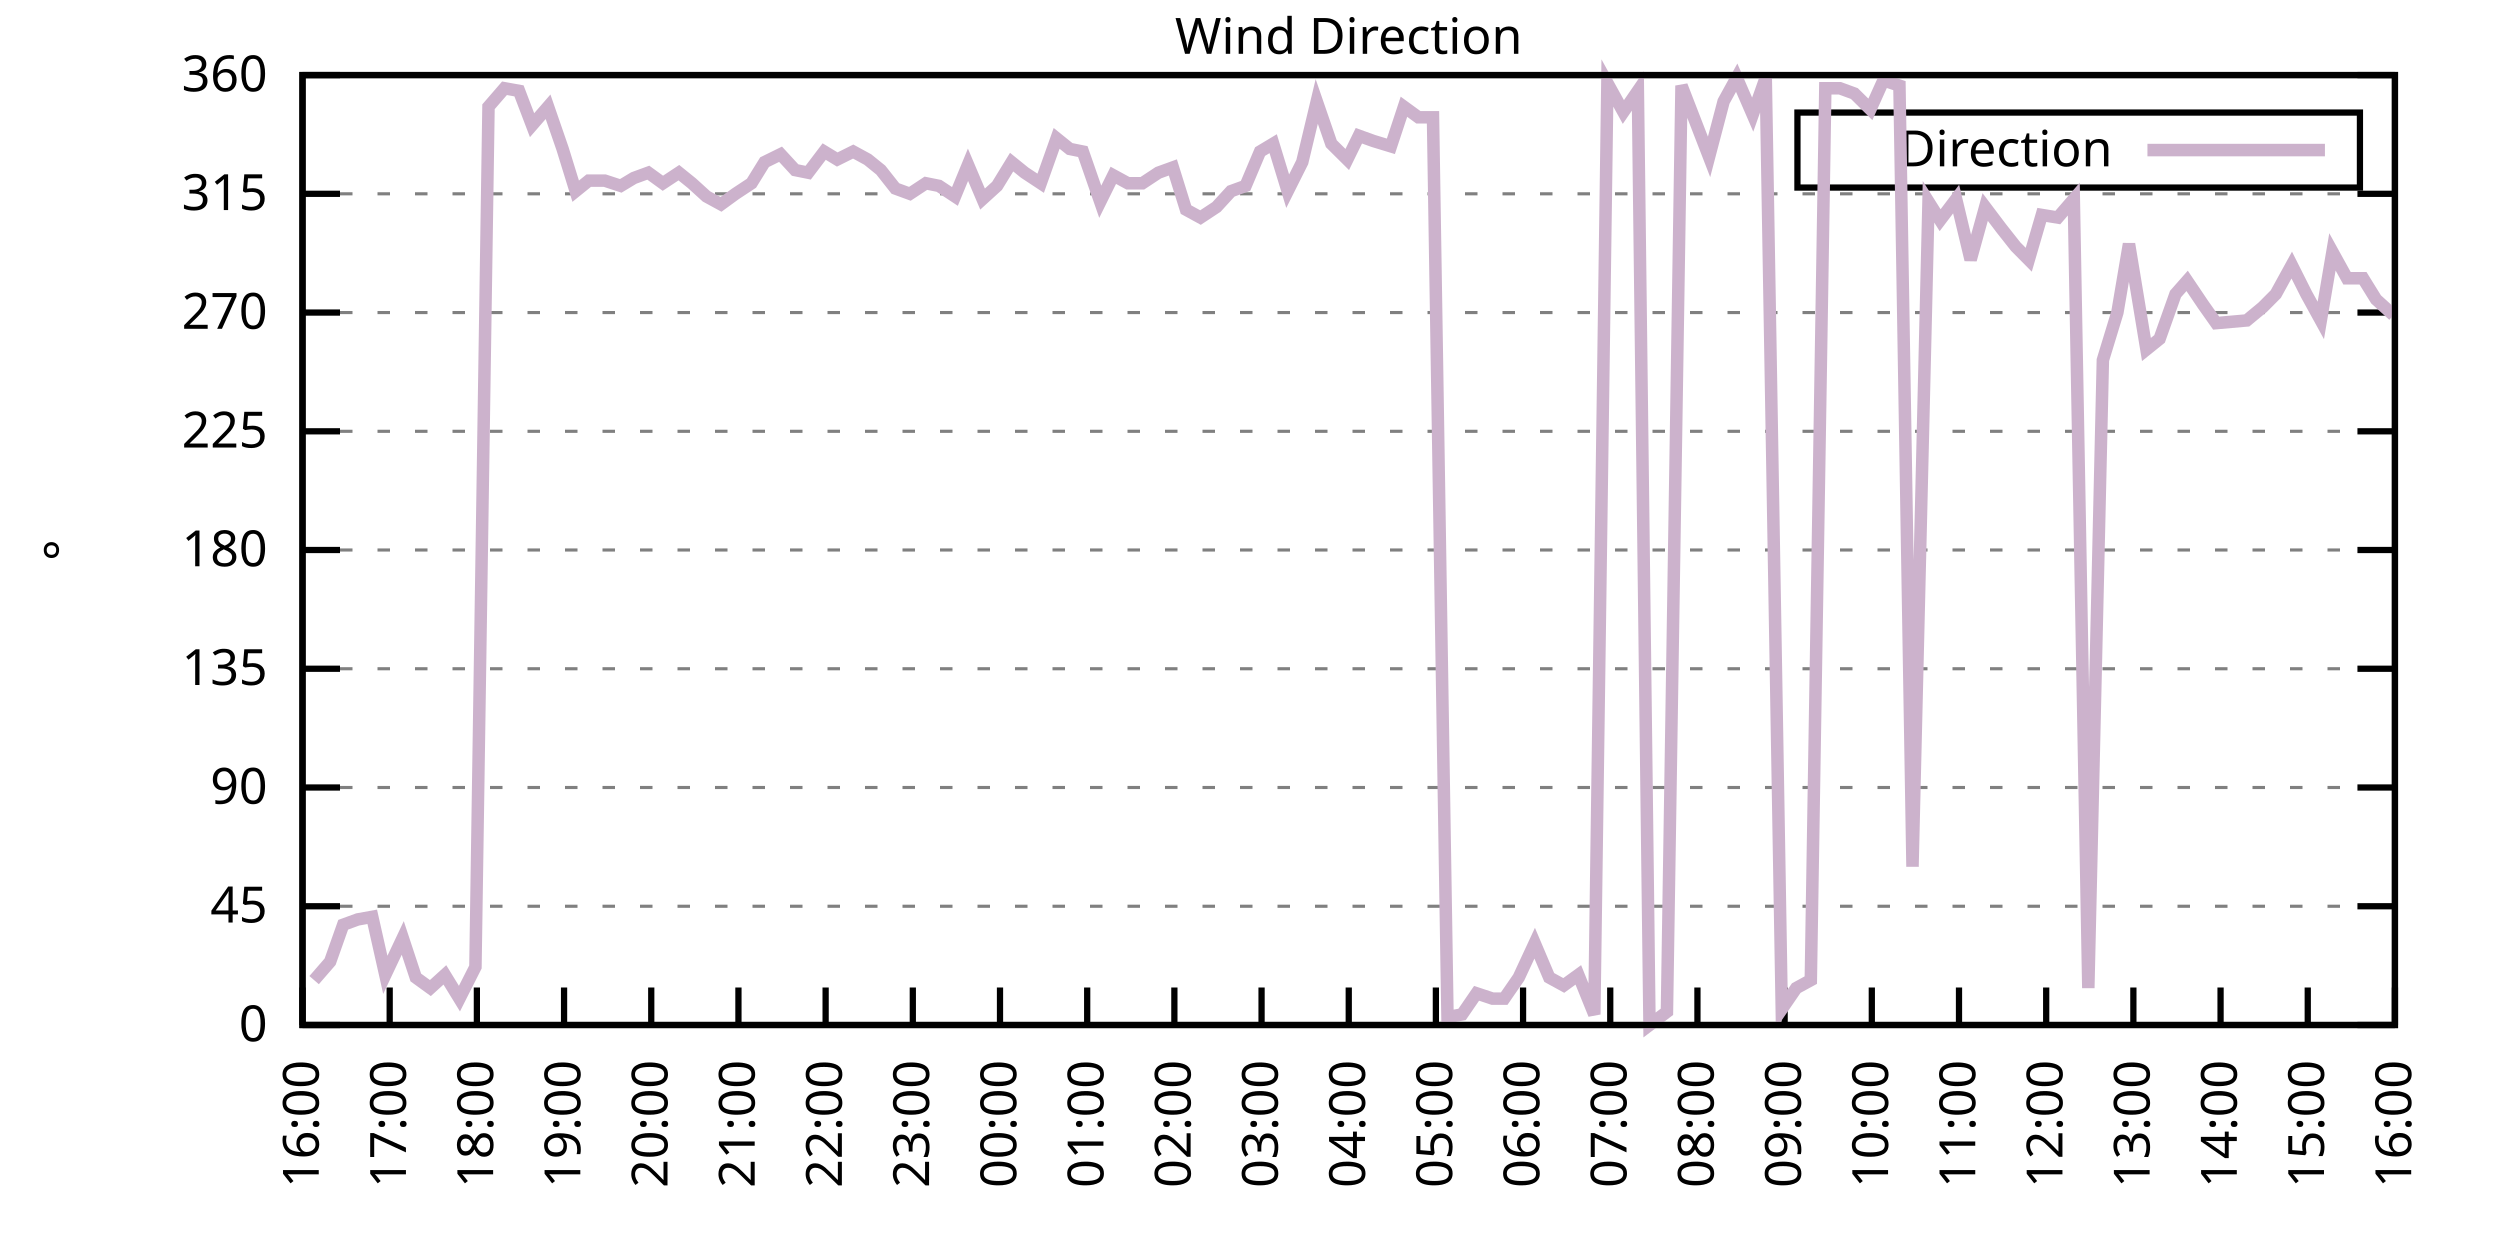
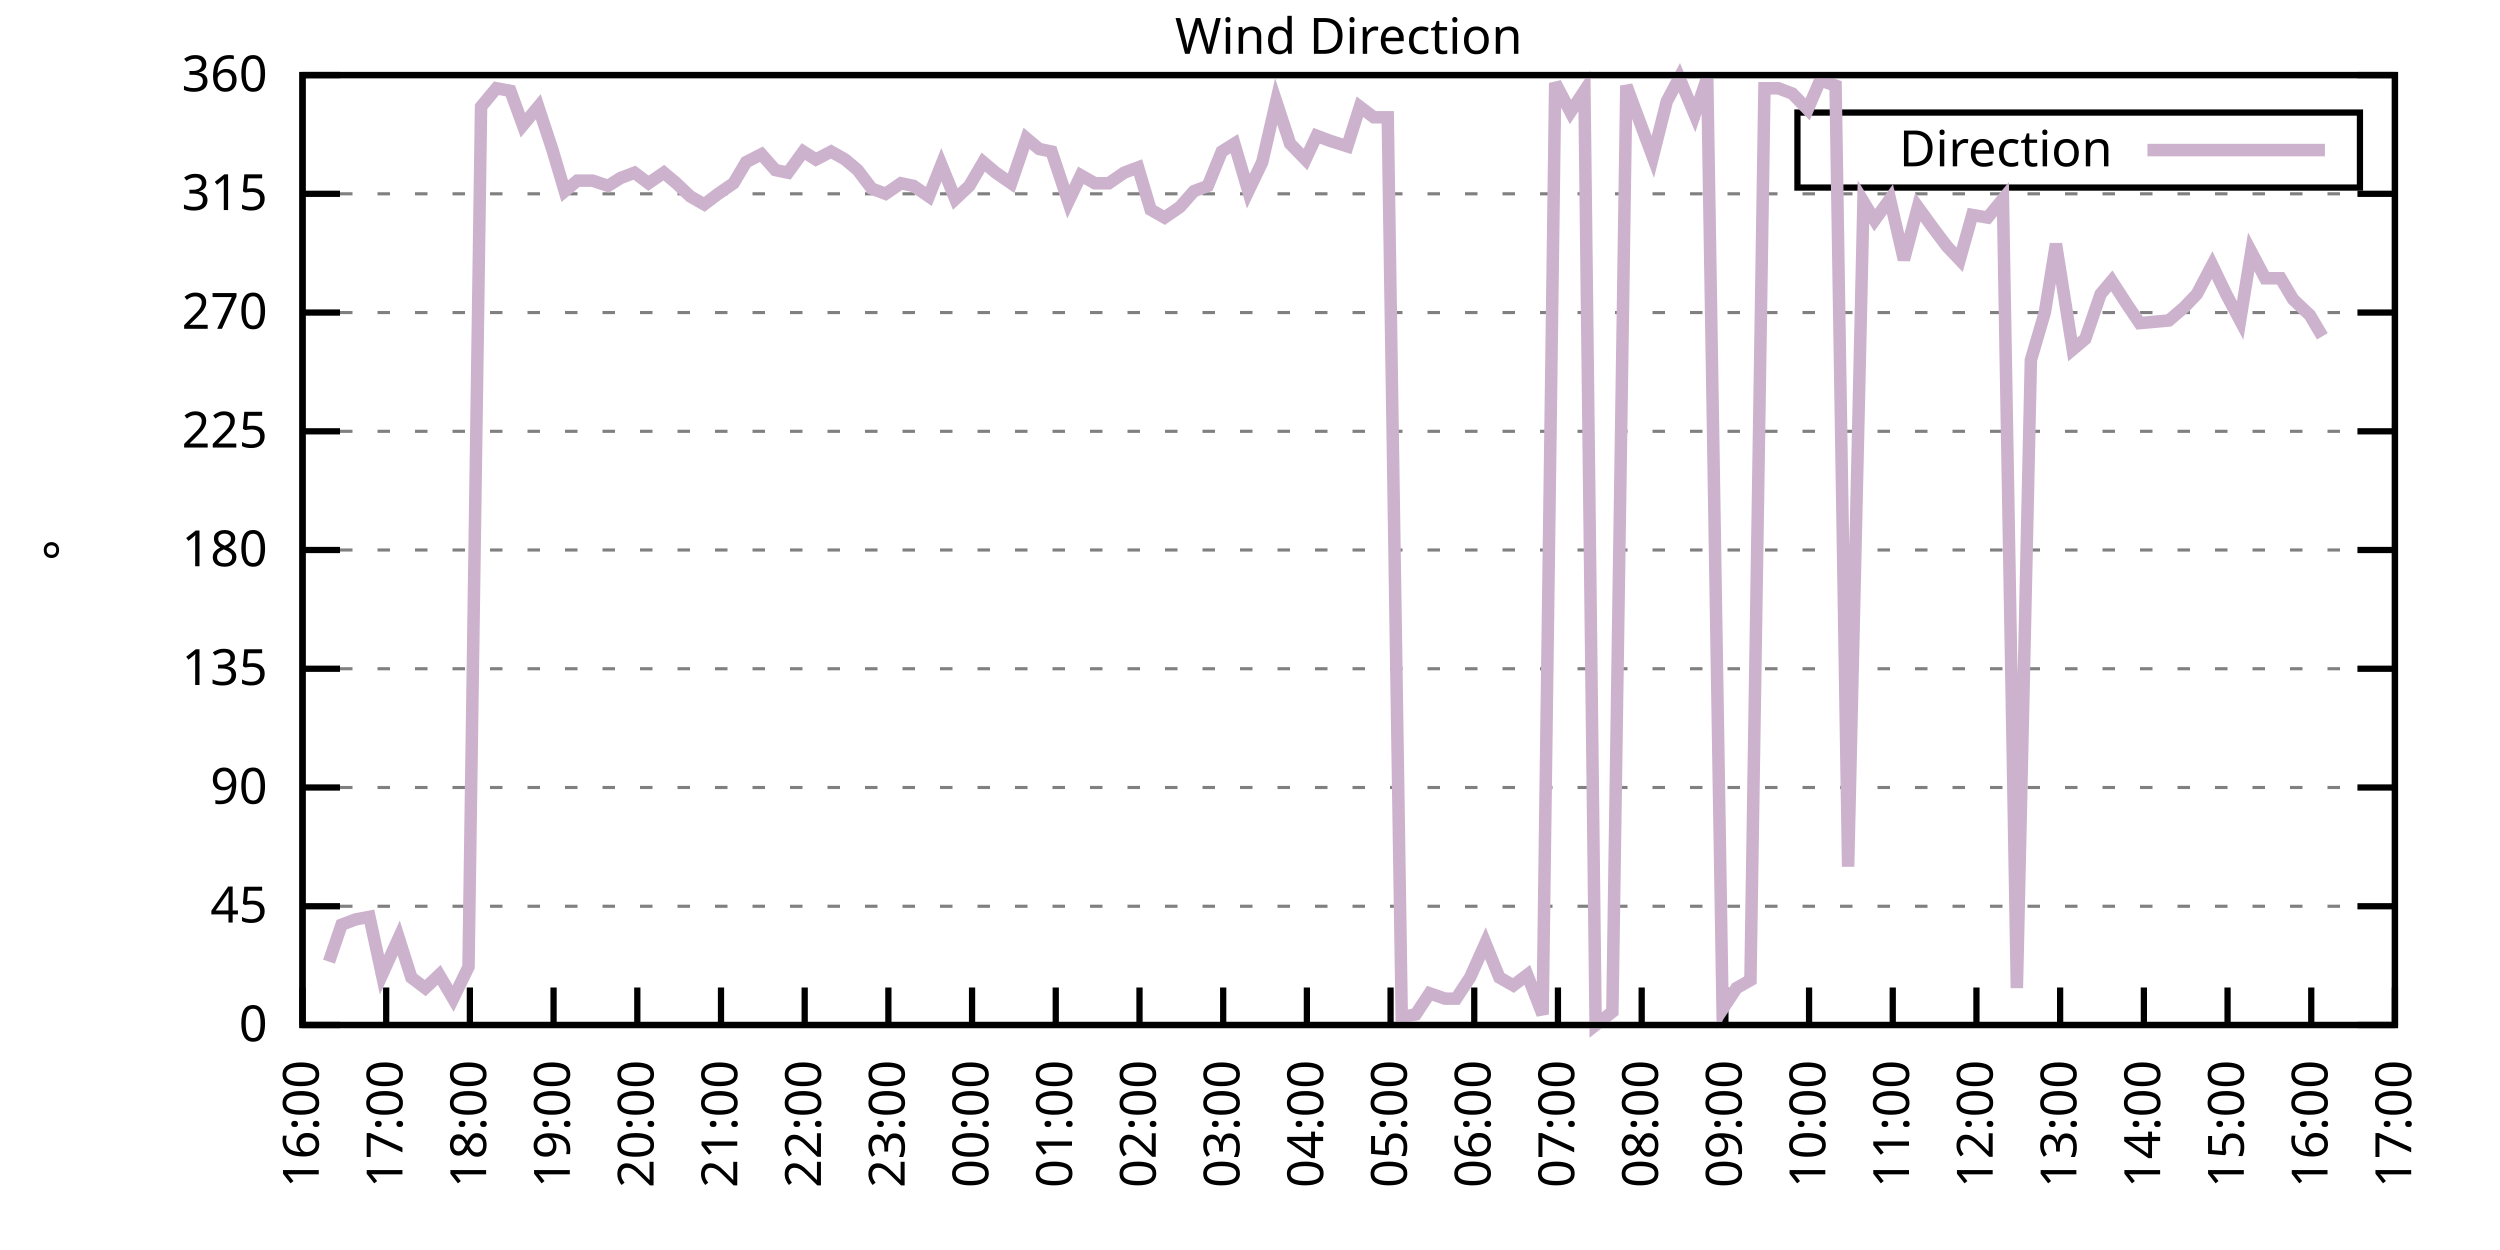
<svg xmlns="http://www.w3.org/2000/svg" xmlns:xlink="http://www.w3.org/1999/xlink" width="400" height="200" viewBox="0 0 400 200">
  <g id="gnuplot_canvas">
    <rect x="0" y="0" width="400" height="200" fill="none" />
    <defs>
      <circle id="gpDot" r="0.5" stroke-width="0.5" stroke="currentColor" />
      <path id="gpPt0" stroke-width="0.333" stroke="currentColor" d="M-1,0 h2 M0,-1 v2" />
      <path id="gpPt1" stroke-width="0.333" stroke="currentColor" d="M-1,-1 L1,1 M1,-1 L-1,1" />
      <path id="gpPt2" stroke-width="0.333" stroke="currentColor" d="M-1,0 L1,0 M0,-1 L0,1 M-1,-1 L1,1 M-1,1 L1,-1" />
      <rect id="gpPt3" stroke-width="0.333" stroke="currentColor" x="-1" y="-1" width="2" height="2" />
      <rect id="gpPt4" stroke-width="0.333" stroke="currentColor" fill="currentColor" x="-1" y="-1" width="2" height="2" />
      <circle id="gpPt5" stroke-width="0.333" stroke="currentColor" cx="0" cy="0" r="1" />
      <use xlink:href="#gpPt5" id="gpPt6" fill="currentColor" stroke="none" />
      <path id="gpPt7" stroke-width="0.333" stroke="currentColor" d="M0,-1.33 L-1.33,0.67 L1.33,0.67 z" />
      <use xlink:href="#gpPt7" id="gpPt8" fill="currentColor" stroke="none" />
      <use xlink:href="#gpPt7" id="gpPt9" stroke="currentColor" transform="rotate(180)" />
      <use xlink:href="#gpPt9" id="gpPt10" fill="currentColor" stroke="none" />
      <use xlink:href="#gpPt3" id="gpPt11" stroke="currentColor" transform="rotate(45)" />
      <use xlink:href="#gpPt11" id="gpPt12" fill="currentColor" stroke="none" />
      <path id="gpPt13" stroke-width="0.333" stroke="currentColor" d="M0,1.330 L1.265,0.411 L0.782,-1.067 L-0.782,-1.076 L-1.265,0.411 z" />
      <use xlink:href="#gpPt13" id="gpPt14" fill="currentColor" stroke="none" />
      <filter id="textbox" filterUnits="objectBoundingBox" x="0" y="0" height="1" width="1">
        <feFlood flood-color="white" flood-opacity="1" result="bgnd" />
        <feComposite in="SourceGraphic" in2="bgnd" operator="atop" />
      </filter>
      <filter id="greybox" filterUnits="objectBoundingBox" x="0" y="0" height="1" width="1">
        <feFlood flood-color="lightgrey" flood-opacity="1" result="grey" />
        <feComposite in="SourceGraphic" in2="grey" operator="atop" />
      </filter>
    </defs>
    <g fill="none" color="white" stroke="currentColor" stroke-width="1.00" stroke-linecap="butt" stroke-linejoin="miter">
</g>
    <g fill="none" color="black" stroke="currentColor" stroke-width="1.00" stroke-linecap="butt" stroke-linejoin="miter">
      <g stroke="none" shape-rendering="crispEdges">
        <polygon fill="rgb(255, 255, 255)" points="48.40,164.00 383.18,164.00 383.18,12.02 48.40,12.02 " />
      </g>
    </g>
    <g fill="none" color="black" stroke="currentColor" stroke-width="1.00" stroke-linecap="butt" stroke-linejoin="miter">
</g>
    <g fill="none" color="black" stroke="black" stroke-width="0.50" stroke-linecap="butt" stroke-linejoin="miter">
</g>
    <g fill="none" color="gray" stroke="currentColor" stroke-width="0.50" stroke-linecap="butt" stroke-linejoin="miter">
      <path stroke="gray" stroke-dasharray="2,4" class="gridline" d="M48.40,164.00 L383.19,164.00  " />
    </g>
    <g fill="none" color="gray" stroke="gray" stroke-width="1.00" stroke-linecap="butt" stroke-linejoin="miter">
</g>
    <g fill="none" color="black" stroke="currentColor" stroke-width="1.00" stroke-linecap="butt" stroke-linejoin="miter">
      <path stroke="black" d="M48.40,164.00 L54.40,164.00 M383.19,164.00 L377.19,164.00  " />
      <g transform="translate(42.80,166.60)" stroke="none" fill="black" font-family="Sans" font-size="8.00" text-anchor="end">
        <text>
          <tspan font-family="Sans"> 0</tspan>
        </text>
      </g>
    </g>
    <g fill="none" color="black" stroke="currentColor" stroke-width="1.00" stroke-linecap="butt" stroke-linejoin="miter">
</g>
    <g fill="none" color="black" stroke="black" stroke-width="0.50" stroke-linecap="butt" stroke-linejoin="miter">
</g>
    <g fill="none" color="gray" stroke="currentColor" stroke-width="0.50" stroke-linecap="butt" stroke-linejoin="miter">
      <path stroke="gray" stroke-dasharray="2,4" class="gridline" d="M48.40,145.00 L383.19,145.00  " />
    </g>
    <g fill="none" color="gray" stroke="gray" stroke-width="1.00" stroke-linecap="butt" stroke-linejoin="miter">
</g>
    <g fill="none" color="black" stroke="currentColor" stroke-width="1.00" stroke-linecap="butt" stroke-linejoin="miter">
      <path stroke="black" d="M48.40,145.00 L54.40,145.00 M383.19,145.00 L377.19,145.00  " />
      <g transform="translate(42.80,147.60)" stroke="none" fill="black" font-family="Sans" font-size="8.00" text-anchor="end">
        <text>
          <tspan font-family="Sans"> 45</tspan>
        </text>
      </g>
    </g>
    <g fill="none" color="black" stroke="currentColor" stroke-width="1.00" stroke-linecap="butt" stroke-linejoin="miter">
</g>
    <g fill="none" color="black" stroke="black" stroke-width="0.50" stroke-linecap="butt" stroke-linejoin="miter">
</g>
    <g fill="none" color="gray" stroke="currentColor" stroke-width="0.50" stroke-linecap="butt" stroke-linejoin="miter">
      <path stroke="gray" stroke-dasharray="2,4" class="gridline" d="M48.40,126.00 L383.19,126.00  " />
    </g>
    <g fill="none" color="gray" stroke="gray" stroke-width="1.00" stroke-linecap="butt" stroke-linejoin="miter">
</g>
    <g fill="none" color="black" stroke="currentColor" stroke-width="1.00" stroke-linecap="butt" stroke-linejoin="miter">
      <path stroke="black" d="M48.40,126.00 L54.40,126.00 M383.19,126.00 L377.19,126.00  " />
      <g transform="translate(42.80,128.60)" stroke="none" fill="black" font-family="Sans" font-size="8.00" text-anchor="end">
        <text>
          <tspan font-family="Sans"> 90</tspan>
        </text>
      </g>
    </g>
    <g fill="none" color="black" stroke="currentColor" stroke-width="1.00" stroke-linecap="butt" stroke-linejoin="miter">
</g>
    <g fill="none" color="black" stroke="black" stroke-width="0.50" stroke-linecap="butt" stroke-linejoin="miter">
</g>
    <g fill="none" color="gray" stroke="currentColor" stroke-width="0.50" stroke-linecap="butt" stroke-linejoin="miter">
      <path stroke="gray" stroke-dasharray="2,4" class="gridline" d="M48.40,107.00 L383.19,107.00  " />
    </g>
    <g fill="none" color="gray" stroke="gray" stroke-width="1.00" stroke-linecap="butt" stroke-linejoin="miter">
</g>
    <g fill="none" color="black" stroke="currentColor" stroke-width="1.00" stroke-linecap="butt" stroke-linejoin="miter">
      <path stroke="black" d="M48.40,107.00 L54.40,107.00 M383.19,107.00 L377.19,107.00  " />
      <g transform="translate(42.80,109.60)" stroke="none" fill="black" font-family="Sans" font-size="8.00" text-anchor="end">
        <text>
          <tspan font-family="Sans"> 135</tspan>
        </text>
      </g>
    </g>
    <g fill="none" color="black" stroke="currentColor" stroke-width="1.00" stroke-linecap="butt" stroke-linejoin="miter">
</g>
    <g fill="none" color="black" stroke="black" stroke-width="0.50" stroke-linecap="butt" stroke-linejoin="miter">
</g>
    <g fill="none" color="gray" stroke="currentColor" stroke-width="0.50" stroke-linecap="butt" stroke-linejoin="miter">
      <path stroke="gray" stroke-dasharray="2,4" class="gridline" d="M48.40,88.00 L383.19,88.00  " />
    </g>
    <g fill="none" color="gray" stroke="gray" stroke-width="1.00" stroke-linecap="butt" stroke-linejoin="miter">
</g>
    <g fill="none" color="black" stroke="currentColor" stroke-width="1.00" stroke-linecap="butt" stroke-linejoin="miter">
      <path stroke="black" d="M48.40,88.00 L54.40,88.00 M383.19,88.00 L377.19,88.00  " />
      <g transform="translate(42.80,90.60)" stroke="none" fill="black" font-family="Sans" font-size="8.00" text-anchor="end">
        <text>
          <tspan font-family="Sans"> 180</tspan>
        </text>
      </g>
    </g>
    <g fill="none" color="black" stroke="currentColor" stroke-width="1.00" stroke-linecap="butt" stroke-linejoin="miter">
</g>
    <g fill="none" color="black" stroke="black" stroke-width="0.50" stroke-linecap="butt" stroke-linejoin="miter">
</g>
    <g fill="none" color="gray" stroke="currentColor" stroke-width="0.50" stroke-linecap="butt" stroke-linejoin="miter">
      <path stroke="gray" stroke-dasharray="2,4" class="gridline" d="M48.40,69.01 L383.19,69.01  " />
    </g>
    <g fill="none" color="gray" stroke="gray" stroke-width="1.00" stroke-linecap="butt" stroke-linejoin="miter">
</g>
    <g fill="none" color="black" stroke="currentColor" stroke-width="1.00" stroke-linecap="butt" stroke-linejoin="miter">
      <path stroke="black" d="M48.40,69.01 L54.40,69.01 M383.19,69.01 L377.19,69.01  " />
      <g transform="translate(42.80,71.61)" stroke="none" fill="black" font-family="Sans" font-size="8.00" text-anchor="end">
        <text>
          <tspan font-family="Sans"> 225</tspan>
        </text>
      </g>
    </g>
    <g fill="none" color="black" stroke="currentColor" stroke-width="1.00" stroke-linecap="butt" stroke-linejoin="miter">
</g>
    <g fill="none" color="black" stroke="black" stroke-width="0.50" stroke-linecap="butt" stroke-linejoin="miter">
</g>
    <g fill="none" color="gray" stroke="currentColor" stroke-width="0.50" stroke-linecap="butt" stroke-linejoin="miter">
      <path stroke="gray" stroke-dasharray="2,4" class="gridline" d="M48.40,50.01 L383.19,50.01  " />
    </g>
    <g fill="none" color="gray" stroke="gray" stroke-width="1.00" stroke-linecap="butt" stroke-linejoin="miter">
</g>
    <g fill="none" color="black" stroke="currentColor" stroke-width="1.00" stroke-linecap="butt" stroke-linejoin="miter">
      <path stroke="black" d="M48.40,50.01 L54.40,50.01 M383.19,50.01 L377.19,50.01  " />
      <g transform="translate(42.80,52.61)" stroke="none" fill="black" font-family="Sans" font-size="8.00" text-anchor="end">
        <text>
          <tspan font-family="Sans"> 270</tspan>
        </text>
      </g>
    </g>
    <g fill="none" color="black" stroke="currentColor" stroke-width="1.00" stroke-linecap="butt" stroke-linejoin="miter">
</g>
    <g fill="none" color="black" stroke="black" stroke-width="0.50" stroke-linecap="butt" stroke-linejoin="miter">
</g>
    <g fill="none" color="gray" stroke="currentColor" stroke-width="0.50" stroke-linecap="butt" stroke-linejoin="miter">
      <path stroke="gray" stroke-dasharray="2,4" class="gridline" d="M48.40,31.01 L383.19,31.01  " />
    </g>
    <g fill="none" color="gray" stroke="gray" stroke-width="1.00" stroke-linecap="butt" stroke-linejoin="miter">
</g>
    <g fill="none" color="black" stroke="currentColor" stroke-width="1.00" stroke-linecap="butt" stroke-linejoin="miter">
      <path stroke="black" d="M48.40,31.01 L54.40,31.01 M383.19,31.01 L377.19,31.01  " />
      <g transform="translate(42.80,33.61)" stroke="none" fill="black" font-family="Sans" font-size="8.00" text-anchor="end">
        <text>
          <tspan font-family="Sans"> 315</tspan>
        </text>
      </g>
    </g>
    <g fill="none" color="black" stroke="currentColor" stroke-width="1.00" stroke-linecap="butt" stroke-linejoin="miter">
</g>
    <g fill="none" color="black" stroke="black" stroke-width="0.50" stroke-linecap="butt" stroke-linejoin="miter">
</g>
    <g fill="none" color="gray" stroke="currentColor" stroke-width="0.50" stroke-linecap="butt" stroke-linejoin="miter">
      <path stroke="gray" stroke-dasharray="2,4" class="gridline" d="M48.40,12.01 L383.19,12.01  " />
    </g>
    <g fill="none" color="gray" stroke="gray" stroke-width="1.00" stroke-linecap="butt" stroke-linejoin="miter">
</g>
    <g fill="none" color="black" stroke="currentColor" stroke-width="1.00" stroke-linecap="butt" stroke-linejoin="miter">
      <path stroke="black" d="M48.40,12.01 L54.40,12.01 M383.19,12.01 L377.19,12.01  " />
      <g transform="translate(42.80,14.61)" stroke="none" fill="black" font-family="Sans" font-size="8.00" text-anchor="end">
        <text>
          <tspan font-family="Sans"> 360</tspan>
        </text>
      </g>
    </g>
    <g fill="none" color="black" stroke="currentColor" stroke-width="1.00" stroke-linecap="butt" stroke-linejoin="miter">
      <path stroke="black" d="M48.40,164.00 L48.40,158.00  " />
      <g transform="translate(51.00,169.60) rotate(270.00)" stroke="none" fill="black" font-family="Sans" font-size="8.00" text-anchor="end">
        <text>
          <tspan font-family="Sans">16:00</tspan>
        </text>
      </g>
    </g>
    <g fill="none" color="black" stroke="currentColor" stroke-width="1.00" stroke-linecap="butt" stroke-linejoin="miter">
-       <path stroke="black" d="M62.35,164.00 L62.35,158.00  " />
-       <g transform="translate(64.95,169.60) rotate(270.00)" stroke="none" fill="black" font-family="Sans" font-size="8.00" text-anchor="end">
+       <path stroke="black" d="M61.79,164.00 L61.79,158.00  " />
+       <g transform="translate(64.39,169.60) rotate(270.00)" stroke="none" fill="black" font-family="Sans" font-size="8.00" text-anchor="end">
        <text>
          <tspan font-family="Sans">17:00</tspan>
        </text>
      </g>
    </g>
    <g fill="none" color="black" stroke="currentColor" stroke-width="1.00" stroke-linecap="butt" stroke-linejoin="miter">
-       <path stroke="black" d="M76.30,164.00 L76.30,158.00  " />
-       <g transform="translate(78.90,169.60) rotate(270.00)" stroke="none" fill="black" font-family="Sans" font-size="8.00" text-anchor="end">
+       <path stroke="black" d="M75.18,164.00 L75.18,158.00  " />
+       <g transform="translate(77.78,169.60) rotate(270.00)" stroke="none" fill="black" font-family="Sans" font-size="8.00" text-anchor="end">
        <text>
          <tspan font-family="Sans">18:00</tspan>
        </text>
      </g>
    </g>
    <g fill="none" color="black" stroke="currentColor" stroke-width="1.00" stroke-linecap="butt" stroke-linejoin="miter">
-       <path stroke="black" d="M90.25,164.00 L90.25,158.00  " />
-       <g transform="translate(92.85,169.60) rotate(270.00)" stroke="none" fill="black" font-family="Sans" font-size="8.00" text-anchor="end">
+       <path stroke="black" d="M88.57,164.00 L88.57,158.00  " />
+       <g transform="translate(91.17,169.60) rotate(270.00)" stroke="none" fill="black" font-family="Sans" font-size="8.00" text-anchor="end">
        <text>
          <tspan font-family="Sans">19:00</tspan>
        </text>
      </g>
    </g>
    <g fill="none" color="black" stroke="currentColor" stroke-width="1.00" stroke-linecap="butt" stroke-linejoin="miter">
-       <path stroke="black" d="M104.20,164.00 L104.20,158.00  " />
-       <g transform="translate(106.80,169.60) rotate(270.00)" stroke="none" fill="black" font-family="Sans" font-size="8.00" text-anchor="end">
+       <path stroke="black" d="M101.97,164.00 L101.97,158.00  " />
+       <g transform="translate(104.57,169.60) rotate(270.00)" stroke="none" fill="black" font-family="Sans" font-size="8.00" text-anchor="end">
        <text>
          <tspan font-family="Sans">20:00</tspan>
        </text>
      </g>
    </g>
    <g fill="none" color="black" stroke="currentColor" stroke-width="1.00" stroke-linecap="butt" stroke-linejoin="miter">
-       <path stroke="black" d="M118.15,164.00 L118.15,158.00  " />
-       <g transform="translate(120.75,169.60) rotate(270.00)" stroke="none" fill="black" font-family="Sans" font-size="8.00" text-anchor="end">
+       <path stroke="black" d="M115.36,164.00 L115.36,158.00  " />
+       <g transform="translate(117.96,169.60) rotate(270.00)" stroke="none" fill="black" font-family="Sans" font-size="8.00" text-anchor="end">
        <text>
          <tspan font-family="Sans">21:00</tspan>
        </text>
      </g>
    </g>
    <g fill="none" color="black" stroke="currentColor" stroke-width="1.00" stroke-linecap="butt" stroke-linejoin="miter">
-       <path stroke="black" d="M132.10,164.00 L132.10,158.00  " />
-       <g transform="translate(134.70,169.60) rotate(270.00)" stroke="none" fill="black" font-family="Sans" font-size="8.00" text-anchor="end">
+       <path stroke="black" d="M128.75,164.00 L128.75,158.00  " />
+       <g transform="translate(131.35,169.60) rotate(270.00)" stroke="none" fill="black" font-family="Sans" font-size="8.00" text-anchor="end">
        <text>
          <tspan font-family="Sans">22:00</tspan>
        </text>
      </g>
    </g>
    <g fill="none" color="black" stroke="currentColor" stroke-width="1.00" stroke-linecap="butt" stroke-linejoin="miter">
-       <path stroke="black" d="M146.05,164.00 L146.05,158.00  " />
-       <g transform="translate(148.65,169.60) rotate(270.00)" stroke="none" fill="black" font-family="Sans" font-size="8.00" text-anchor="end">
+       <path stroke="black" d="M142.14,164.00 L142.14,158.00  " />
+       <g transform="translate(144.74,169.60) rotate(270.00)" stroke="none" fill="black" font-family="Sans" font-size="8.00" text-anchor="end">
        <text>
          <tspan font-family="Sans">23:00</tspan>
        </text>
      </g>
    </g>
    <g fill="none" color="black" stroke="currentColor" stroke-width="1.00" stroke-linecap="butt" stroke-linejoin="miter">
-       <path stroke="black" d="M160.00,164.00 L160.00,158.00  " />
-       <g transform="translate(162.60,169.60) rotate(270.00)" stroke="none" fill="black" font-family="Sans" font-size="8.00" text-anchor="end">
+       <path stroke="black" d="M155.53,164.00 L155.53,158.00  " />
+       <g transform="translate(158.13,169.60) rotate(270.00)" stroke="none" fill="black" font-family="Sans" font-size="8.00" text-anchor="end">
        <text>
          <tspan font-family="Sans">00:00</tspan>
        </text>
      </g>
    </g>
    <g fill="none" color="black" stroke="currentColor" stroke-width="1.00" stroke-linecap="butt" stroke-linejoin="miter">
-       <path stroke="black" d="M173.95,164.00 L173.95,158.00  " />
-       <g transform="translate(176.55,169.60) rotate(270.00)" stroke="none" fill="black" font-family="Sans" font-size="8.00" text-anchor="end">
+       <path stroke="black" d="M168.92,164.00 L168.92,158.00  " />
+       <g transform="translate(171.52,169.60) rotate(270.00)" stroke="none" fill="black" font-family="Sans" font-size="8.00" text-anchor="end">
        <text>
          <tspan font-family="Sans">01:00</tspan>
        </text>
      </g>
    </g>
    <g fill="none" color="black" stroke="currentColor" stroke-width="1.00" stroke-linecap="butt" stroke-linejoin="miter">
-       <path stroke="black" d="M187.90,164.00 L187.90,158.00  " />
-       <g transform="translate(190.50,169.60) rotate(270.00)" stroke="none" fill="black" font-family="Sans" font-size="8.00" text-anchor="end">
+       <path stroke="black" d="M182.32,164.00 L182.32,158.00  " />
+       <g transform="translate(184.92,169.60) rotate(270.00)" stroke="none" fill="black" font-family="Sans" font-size="8.00" text-anchor="end">
        <text>
          <tspan font-family="Sans">02:00</tspan>
        </text>
      </g>
    </g>
    <g fill="none" color="black" stroke="currentColor" stroke-width="1.00" stroke-linecap="butt" stroke-linejoin="miter">
-       <path stroke="black" d="M201.85,164.00 L201.85,158.00  " />
-       <g transform="translate(204.45,169.60) rotate(270.00)" stroke="none" fill="black" font-family="Sans" font-size="8.00" text-anchor="end">
+       <path stroke="black" d="M195.71,164.00 L195.71,158.00  " />
+       <g transform="translate(198.31,169.60) rotate(270.00)" stroke="none" fill="black" font-family="Sans" font-size="8.00" text-anchor="end">
        <text>
          <tspan font-family="Sans">03:00</tspan>
        </text>
      </g>
    </g>
    <g fill="none" color="black" stroke="currentColor" stroke-width="1.00" stroke-linecap="butt" stroke-linejoin="miter">
-       <path stroke="black" d="M215.80,164.00 L215.80,158.00  " />
-       <g transform="translate(218.40,169.60) rotate(270.00)" stroke="none" fill="black" font-family="Sans" font-size="8.00" text-anchor="end">
+       <path stroke="black" d="M209.10,164.00 L209.10,158.00  " />
+       <g transform="translate(211.70,169.60) rotate(270.00)" stroke="none" fill="black" font-family="Sans" font-size="8.00" text-anchor="end">
        <text>
          <tspan font-family="Sans">04:00</tspan>
        </text>
      </g>
    </g>
    <g fill="none" color="black" stroke="currentColor" stroke-width="1.00" stroke-linecap="butt" stroke-linejoin="miter">
-       <path stroke="black" d="M229.74,164.00 L229.74,158.00  " />
-       <g transform="translate(232.34,169.60) rotate(270.00)" stroke="none" fill="black" font-family="Sans" font-size="8.00" text-anchor="end">
+       <path stroke="black" d="M222.49,164.00 L222.49,158.00  " />
+       <g transform="translate(225.09,169.60) rotate(270.00)" stroke="none" fill="black" font-family="Sans" font-size="8.00" text-anchor="end">
        <text>
          <tspan font-family="Sans">05:00</tspan>
        </text>
      </g>
    </g>
    <g fill="none" color="black" stroke="currentColor" stroke-width="1.00" stroke-linecap="butt" stroke-linejoin="miter">
-       <path stroke="black" d="M243.69,164.00 L243.69,158.00  " />
-       <g transform="translate(246.29,169.60) rotate(270.00)" stroke="none" fill="black" font-family="Sans" font-size="8.00" text-anchor="end">
+       <path stroke="black" d="M235.88,164.00 L235.88,158.00  " />
+       <g transform="translate(238.48,169.60) rotate(270.00)" stroke="none" fill="black" font-family="Sans" font-size="8.00" text-anchor="end">
        <text>
          <tspan font-family="Sans">06:00</tspan>
        </text>
      </g>
    </g>
    <g fill="none" color="black" stroke="currentColor" stroke-width="1.00" stroke-linecap="butt" stroke-linejoin="miter">
-       <path stroke="black" d="M257.64,164.00 L257.64,158.00  " />
-       <g transform="translate(260.24,169.60) rotate(270.00)" stroke="none" fill="black" font-family="Sans" font-size="8.00" text-anchor="end">
+       <path stroke="black" d="M249.27,164.00 L249.27,158.00  " />
+       <g transform="translate(251.87,169.60) rotate(270.00)" stroke="none" fill="black" font-family="Sans" font-size="8.00" text-anchor="end">
        <text>
          <tspan font-family="Sans">07:00</tspan>
        </text>
      </g>
    </g>
    <g fill="none" color="black" stroke="currentColor" stroke-width="1.00" stroke-linecap="butt" stroke-linejoin="miter">
-       <path stroke="black" d="M271.59,164.00 L271.59,158.00  " />
-       <g transform="translate(274.19,169.60) rotate(270.00)" stroke="none" fill="black" font-family="Sans" font-size="8.00" text-anchor="end">
+       <path stroke="black" d="M262.67,164.00 L262.67,158.00  " />
+       <g transform="translate(265.27,169.60) rotate(270.00)" stroke="none" fill="black" font-family="Sans" font-size="8.00" text-anchor="end">
        <text>
          <tspan font-family="Sans">08:00</tspan>
        </text>
      </g>
    </g>
    <g fill="none" color="black" stroke="currentColor" stroke-width="1.00" stroke-linecap="butt" stroke-linejoin="miter">
-       <path stroke="black" d="M285.54,164.00 L285.54,158.00  " />
-       <g transform="translate(288.14,169.60) rotate(270.00)" stroke="none" fill="black" font-family="Sans" font-size="8.00" text-anchor="end">
+       <path stroke="black" d="M276.06,164.00 L276.06,158.00  " />
+       <g transform="translate(278.66,169.60) rotate(270.00)" stroke="none" fill="black" font-family="Sans" font-size="8.00" text-anchor="end">
        <text>
          <tspan font-family="Sans">09:00</tspan>
        </text>
      </g>
    </g>
    <g fill="none" color="black" stroke="currentColor" stroke-width="1.00" stroke-linecap="butt" stroke-linejoin="miter">
-       <path stroke="black" d="M299.49,164.00 L299.49,158.00  " />
-       <g transform="translate(302.09,169.60) rotate(270.00)" stroke="none" fill="black" font-family="Sans" font-size="8.00" text-anchor="end">
+       <path stroke="black" d="M289.45,164.00 L289.45,158.00  " />
+       <g transform="translate(292.05,169.60) rotate(270.00)" stroke="none" fill="black" font-family="Sans" font-size="8.00" text-anchor="end">
        <text>
          <tspan font-family="Sans">10:00</tspan>
        </text>
      </g>
    </g>
    <g fill="none" color="black" stroke="currentColor" stroke-width="1.00" stroke-linecap="butt" stroke-linejoin="miter">
-       <path stroke="black" d="M313.44,164.00 L313.44,158.00  " />
-       <g transform="translate(316.04,169.60) rotate(270.00)" stroke="none" fill="black" font-family="Sans" font-size="8.00" text-anchor="end">
+       <path stroke="black" d="M302.84,164.00 L302.84,158.00  " />
+       <g transform="translate(305.44,169.60) rotate(270.00)" stroke="none" fill="black" font-family="Sans" font-size="8.00" text-anchor="end">
        <text>
          <tspan font-family="Sans">11:00</tspan>
        </text>
      </g>
    </g>
    <g fill="none" color="black" stroke="currentColor" stroke-width="1.00" stroke-linecap="butt" stroke-linejoin="miter">
-       <path stroke="black" d="M327.39,164.00 L327.39,158.00  " />
-       <g transform="translate(329.99,169.60) rotate(270.00)" stroke="none" fill="black" font-family="Sans" font-size="8.00" text-anchor="end">
+       <path stroke="black" d="M316.23,164.00 L316.23,158.00  " />
+       <g transform="translate(318.83,169.60) rotate(270.00)" stroke="none" fill="black" font-family="Sans" font-size="8.00" text-anchor="end">
        <text>
          <tspan font-family="Sans">12:00</tspan>
        </text>
      </g>
    </g>
    <g fill="none" color="black" stroke="currentColor" stroke-width="1.00" stroke-linecap="butt" stroke-linejoin="miter">
-       <path stroke="black" d="M341.34,164.00 L341.34,158.00  " />
-       <g transform="translate(343.94,169.60) rotate(270.00)" stroke="none" fill="black" font-family="Sans" font-size="8.00" text-anchor="end">
+       <path stroke="black" d="M329.62,164.00 L329.62,158.00  " />
+       <g transform="translate(332.22,169.60) rotate(270.00)" stroke="none" fill="black" font-family="Sans" font-size="8.00" text-anchor="end">
        <text>
          <tspan font-family="Sans">13:00</tspan>
        </text>
      </g>
    </g>
    <g fill="none" color="black" stroke="currentColor" stroke-width="1.00" stroke-linecap="butt" stroke-linejoin="miter">
-       <path stroke="black" d="M355.29,164.00 L355.29,158.00  " />
-       <g transform="translate(357.89,169.60) rotate(270.00)" stroke="none" fill="black" font-family="Sans" font-size="8.00" text-anchor="end">
+       <path stroke="black" d="M343.02,164.00 L343.02,158.00  " />
+       <g transform="translate(345.62,169.60) rotate(270.00)" stroke="none" fill="black" font-family="Sans" font-size="8.00" text-anchor="end">
        <text>
          <tspan font-family="Sans">14:00</tspan>
        </text>
      </g>
    </g>
    <g fill="none" color="black" stroke="currentColor" stroke-width="1.00" stroke-linecap="butt" stroke-linejoin="miter">
-       <path stroke="black" d="M369.24,164.00 L369.24,158.00  " />
-       <g transform="translate(371.84,169.60) rotate(270.00)" stroke="none" fill="black" font-family="Sans" font-size="8.00" text-anchor="end">
+       <path stroke="black" d="M356.41,164.00 L356.41,158.00  " />
+       <g transform="translate(359.01,169.60) rotate(270.00)" stroke="none" fill="black" font-family="Sans" font-size="8.00" text-anchor="end">
        <text>
          <tspan font-family="Sans">15:00</tspan>
+         </text>
+       </g>
+     </g>
+     <g fill="none" color="black" stroke="currentColor" stroke-width="1.00" stroke-linecap="butt" stroke-linejoin="miter">
+       <path stroke="black" d="M369.80,164.00 L369.80,158.00  " />
+       <g transform="translate(372.40,169.60) rotate(270.00)" stroke="none" fill="black" font-family="Sans" font-size="8.00" text-anchor="end">
+         <text>
+           <tspan font-family="Sans">16:00</tspan>
        </text>
      </g>
    </g>
    <g fill="none" color="black" stroke="currentColor" stroke-width="1.00" stroke-linecap="butt" stroke-linejoin="miter">
      <path stroke="black" d="M383.19,164.00 L383.19,158.00  " />
      <g transform="translate(385.79,169.60) rotate(270.00)" stroke="none" fill="black" font-family="Sans" font-size="8.00" text-anchor="end">
        <text>
-           <tspan font-family="Sans">16:00</tspan>
+           <tspan font-family="Sans">17:00</tspan>
        </text>
      </g>
    </g>
    <g fill="none" color="black" stroke="currentColor" stroke-width="1.00" stroke-linecap="butt" stroke-linejoin="miter">
</g>
    <g fill="none" color="black" stroke="currentColor" stroke-width="1.00" stroke-linecap="butt" stroke-linejoin="miter">
      <path stroke="black" d="M48.40,12.01 L48.40,164.00 L383.19,164.00 L383.19,12.01 L48.40,12.01 Z  " />
    </g>
    <g fill="none" color="black" stroke="currentColor" stroke-width="1.00" stroke-linecap="butt" stroke-linejoin="miter">
</g>
    <g fill="none" color="black" stroke="currentColor" stroke-width="1.00" stroke-linecap="butt" stroke-linejoin="miter">
      <path stroke="black" d="M287.59,30.01 L287.59,18.01 L377.59,18.01 L377.59,30.01 L287.59,30.01 Z  " />
    </g>
    <g id="Wind_direction_plot_1">
      <g fill="none" color="white" stroke="black" stroke-width="2.00" stroke-linecap="butt" stroke-linejoin="miter">
</g>
      <g fill="none" color="black" stroke="currentColor" stroke-width="2.00" stroke-linecap="butt" stroke-linejoin="miter">
        <g transform="translate(337.99,26.61)" stroke="none" fill="black" font-family="Sans" font-size="8.00" text-anchor="end">
          <text>
            <tspan font-family="Sans">Direction</tspan>
          </text>
        </g>
      </g>
      <g fill="none" color="black" stroke="currentColor" stroke-width="2.00" stroke-linecap="butt" stroke-linejoin="miter">
-         <path stroke="rgb(204, 178, 204)" d="M343.59,24.01 L371.99,24.01 M50.26,156.82 L52.82,153.87 L54.91,147.96 L57.23,147.11 L59.56,146.69 L61.65,155.98   L64.44,150.07 L66.53,156.40 L68.86,158.09 L71.18,155.98 L73.51,159.78 L76.07,154.71 L78.16,17.08 L80.72,14.12   L83.04,14.54 L85.13,20.03 L87.69,17.08 L90.02,23.83 L92.11,30.59 L94.20,28.90 L96.76,28.90 L99.32,29.74   L101.41,28.48 L103.73,27.63 L106.06,29.32 L108.62,27.63 L110.71,29.32 L113.03,31.43 L115.36,32.70 L117.68,31.01   L120.24,29.32 L122.33,25.94 L124.89,24.68 L127.22,27.21 L129.31,27.63 L131.87,24.25 L133.96,25.52 L136.51,24.25   L138.84,25.52 L140.93,27.21 L143.26,30.16 L145.58,31.01 L148.14,29.32 L150.23,29.74 L152.79,31.43 L154.88,26.36   L157.21,31.85 L159.53,29.74 L161.86,25.94 L163.95,27.63 L166.51,29.32 L169.06,22.14 L171.16,23.83 L173.25,24.25   L176.04,32.28 L178.13,28.05 L180.46,29.32 L182.78,29.32 L185.34,27.63 L187.66,26.79 L189.76,33.54 L192.08,34.81   L194.64,33.12 L196.96,30.59 L199.29,29.74 L201.61,24.25 L203.71,22.99 L206.03,30.59 L208.36,25.94 L210.68,16.23   L213.01,22.99 L215.56,25.52 L217.42,21.72 L219.75,22.56 L222.54,23.41 L224.63,17.08 L226.95,18.77 L229.28,18.77   L231.60,162.73 L233.93,162.31 L236.25,158.93 L238.81,159.78 L240.67,159.78 L243.00,156.40 L245.55,150.91 L247.88,156.40   L250.20,157.67 L252.53,155.98 L255.09,162.31 L257.18,13.28 L259.74,17.92 L262.06,14.54 L263.92,164.00 L266.71,161.89   L269.04,13.70 L273.45,25.10 L275.78,16.23 L277.87,12.43 L280.43,18.34 L282.52,12.43 L285.08,161.47 L287.40,158.09   L289.73,156.82 L292.05,14.12 L294.38,14.12 L296.70,14.97 L299.26,17.50 L301.35,12.85 L303.91,13.70 L306.00,138.67   L308.56,32.28 L310.42,35.23 L312.98,31.85 L315.30,41.56 L317.63,33.12 L320.18,36.50 L322.51,39.45 L324.60,41.56   L326.69,34.39 L329.25,34.81 L331.81,31.85 L334.13,158.09 L336.46,57.61 L338.78,50.01 L340.64,39.03 L343.43,55.92   L345.53,54.23 L348.08,47.05 L349.94,44.94 L352.50,48.74 L354.59,51.70 L359.48,51.27 L362.03,49.16 L364.13,47.05   L366.68,42.41 L369.01,47.05 L371.33,51.27 L373.19,40.30 L375.52,44.52 L378.08,44.52 L380.17,47.90 L382.96,50.43    " />
+         <path stroke="rgb(204, 178, 204)" d="M343.59,24.01 L371.99,24.01 M52.64,153.87 L54.65,147.96 L56.88,147.11 L59.11,146.69 L61.12,155.98 L63.80,150.07   L65.81,156.40 L68.04,158.09 L70.27,155.98 L72.50,159.78 L74.96,154.71 L76.97,17.08 L79.42,14.12 L81.66,14.54   L83.66,20.03 L86.12,17.08 L88.35,23.83 L90.36,30.59 L92.37,28.90 L94.82,28.90 L97.28,29.74 L99.29,28.48   L101.52,27.63 L103.75,29.32 L106.21,27.63 L108.22,29.32 L110.45,31.43 L112.68,32.70 L114.91,31.01 L117.37,29.32   L119.38,25.94 L121.83,24.68 L124.06,27.21 L126.07,27.63 L128.53,24.25 L130.54,25.52 L132.99,24.25 L135.22,25.52   L137.23,27.21 L139.46,30.16 L141.69,31.01 L144.15,29.32 L146.16,29.74 L148.61,31.43 L150.62,26.36 L152.85,31.85   L155.09,29.74 L157.32,25.94 L159.33,27.63 L161.78,29.32 L164.24,22.14 L166.25,23.83 L168.25,24.25 L170.93,32.28   L172.94,28.05 L175.17,29.32 L177.41,29.32 L179.86,27.63 L182.09,26.79 L184.10,33.54 L186.33,34.81 L188.79,33.12   L191.02,30.59 L193.25,29.74 L195.48,24.25 L197.49,22.99 L199.73,30.59 L201.96,25.94 L204.19,16.23 L206.42,22.99   L208.88,25.52 L210.66,21.72 L212.89,22.56 L215.57,23.41 L217.58,17.08 L219.81,18.77 L222.04,18.77 L224.28,162.73   L226.51,162.31 L228.74,158.93 L231.20,159.78 L232.98,159.78 L235.21,156.40 L237.67,150.91 L239.90,156.40 L242.13,157.67   L244.36,155.98 L246.82,162.31 L248.83,13.28 L251.28,17.92 L253.51,14.54 L255.30,164.00 L257.98,161.89 L260.21,13.70   L264.45,25.10 L266.68,16.23 L268.69,12.43 L271.15,18.34 L273.16,12.43 L275.61,161.47 L277.84,158.09 L280.07,156.82   L282.31,14.12 L284.54,14.12 L286.77,14.97 L289.23,17.50 L291.23,12.85 L293.69,13.70 L295.70,138.67 L298.15,32.28   L299.94,35.23 L302.39,31.85 L304.63,41.56 L306.86,33.12 L309.31,36.50 L311.54,39.45 L313.55,41.56 L315.56,34.39   L318.02,34.81 L320.47,31.85 L322.70,158.09 L324.94,57.61 L327.17,50.01 L328.95,39.03 L331.63,55.92 L333.64,54.23   L336.10,47.05 L337.88,44.94 L340.34,48.74 L342.35,51.70 L347.03,51.27 L349.49,49.16 L351.50,47.05 L353.95,42.41   L356.18,47.05 L358.42,51.27 L360.20,40.30 L362.43,44.52 L364.89,44.52 L366.90,47.90 L369.58,50.43 L371.58,53.81    " />
      </g>
    </g>
    <g fill="none" color="black" stroke="currentColor" stroke-width="2.00" stroke-linecap="butt" stroke-linejoin="miter">
</g>
    <g fill="none" color="black" stroke="black" stroke-width="1.00" stroke-linecap="butt" stroke-linejoin="miter">
</g>
    <g fill="none" color="black" stroke="currentColor" stroke-width="1.00" stroke-linecap="butt" stroke-linejoin="miter">
      <path stroke="black" d="M48.40,12.01 L48.40,164.00 L383.19,164.00 L383.19,12.01 L48.40,12.01 Z  " />
      <g transform="translate(12.80,88.01) rotate(270.00)" stroke="none" fill="black" font-family="Sans" font-size="8.00" text-anchor="middle">
        <text>
          <tspan font-family="Sans">°</tspan>
        </text>
      </g>
    </g>
    <g fill="none" color="black" stroke="currentColor" stroke-width="1.00" stroke-linecap="butt" stroke-linejoin="miter">
</g>
    <g fill="none" color="black" stroke="currentColor" stroke-width="1.00" stroke-linecap="butt" stroke-linejoin="miter">
      <g transform="translate(215.79,8.61)" stroke="none" fill="black" font-family="Sans" font-size="8.00" text-anchor="middle">
        <text>
          <tspan font-family="Sans">Wind Direction</tspan>
        </text>
      </g>
    </g>
    <g fill="none" color="black" stroke="currentColor" stroke-width="1.00" stroke-linecap="butt" stroke-linejoin="miter">
</g>
  </g>
</svg>
